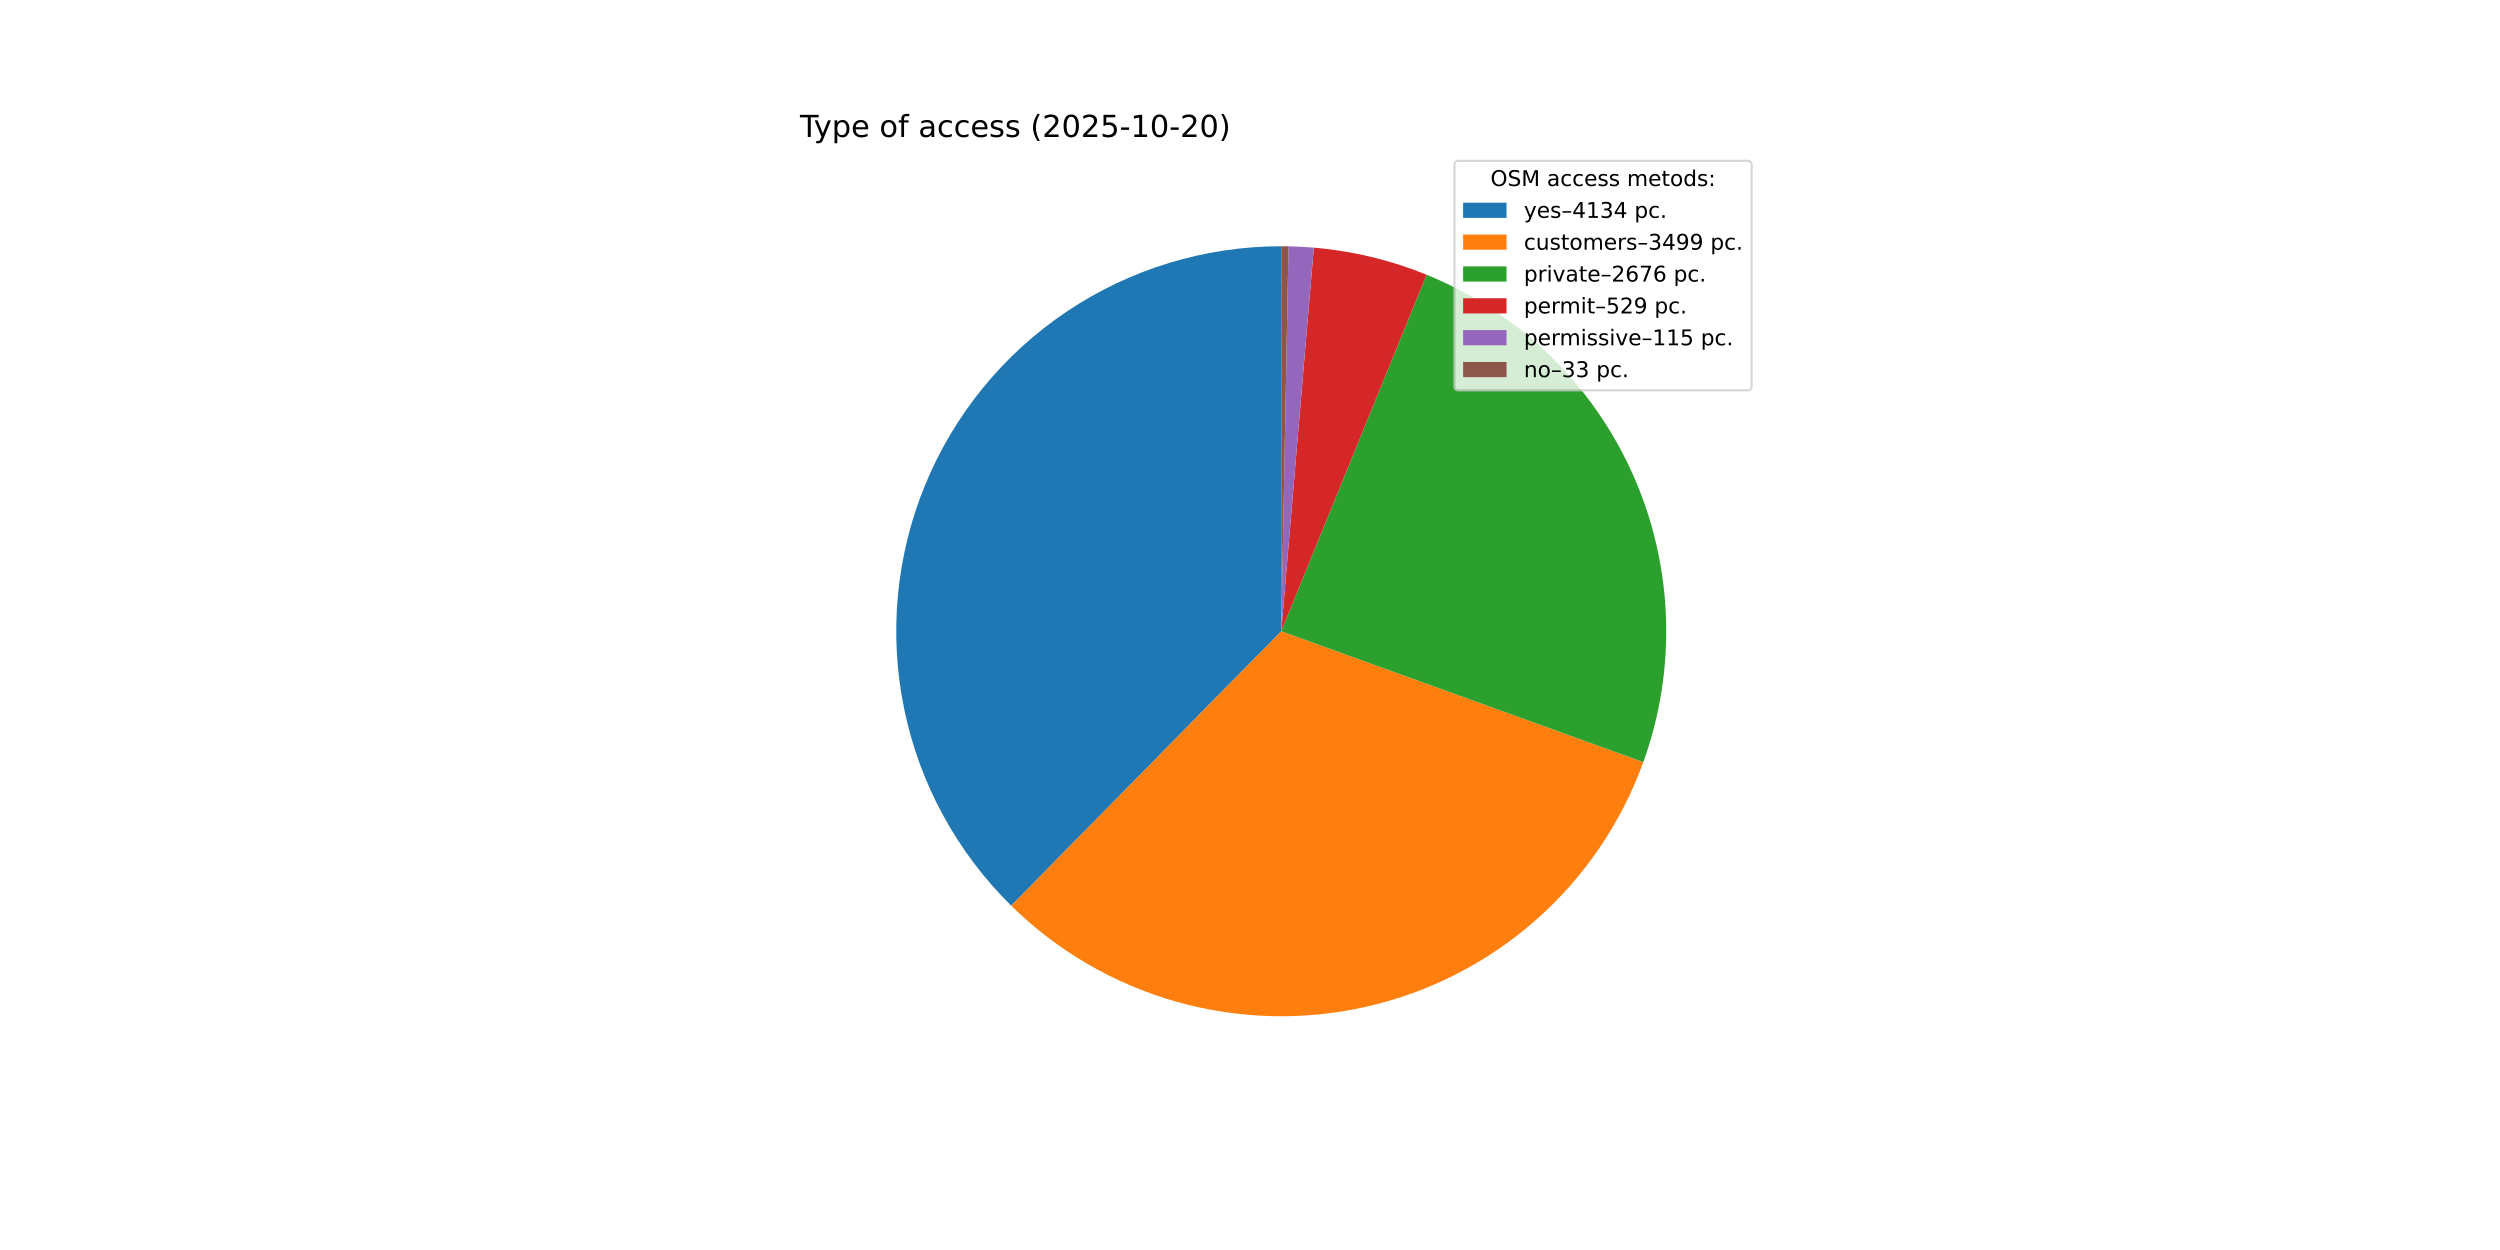
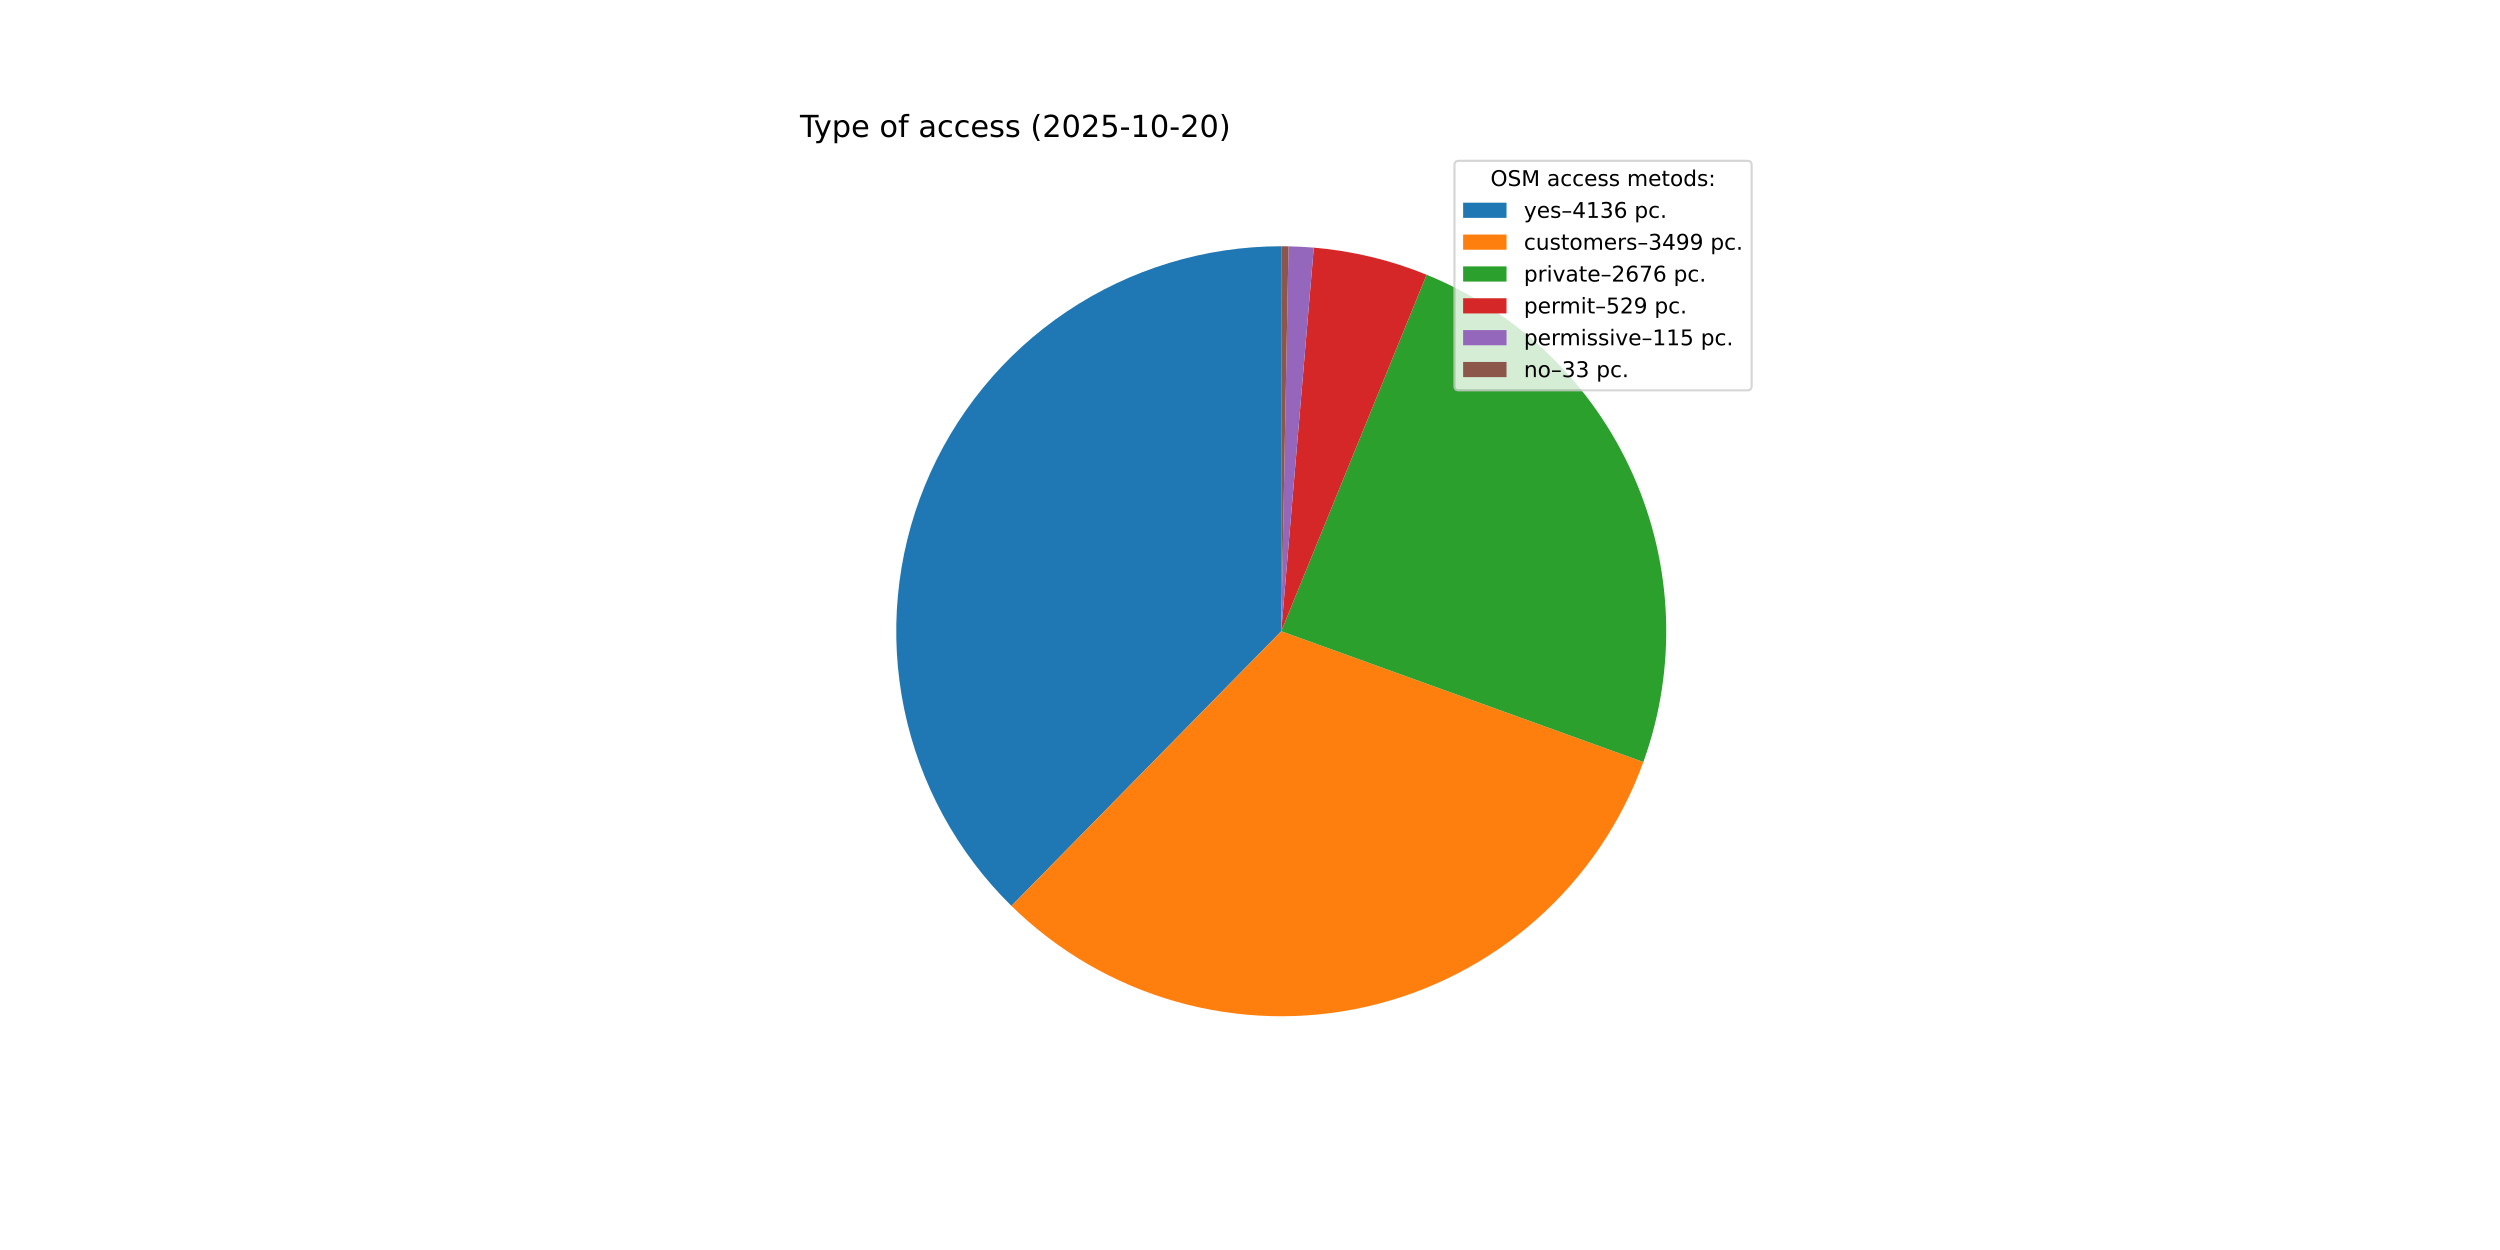
<svg xmlns="http://www.w3.org/2000/svg" xmlns:xlink="http://www.w3.org/1999/xlink" width="1152pt" height="576pt" viewBox="0 0 1152 576" version="1.1">
  <defs>
    <style type="text/css">*{stroke-linejoin: round; stroke-linecap: butt}</style>
  </defs>
  <g id="figure_1">
    <g id="patch_1">
      <path d="M 0 576  L 1152 576  L 1152 0  L 0 0  z " style="fill: #ffffff" />
    </g>
    <g id="axes_1">
      <g id="patch_2">
-         <path d="M 590.4 113.472  C 555.193 113.472 520.771 123.952 491.537 143.572  C 462.304 163.191 439.562 191.076 426.221 223.657  C 412.881 256.239 409.536 292.066 416.616 326.554  C 423.695 361.041 440.883 392.653 465.98 417.345  L 590.4 290.88  z " style="fill: #1f77b4" />
+         <path d="M 590.4 113.472  C 555.182 113.472 520.75 123.959 491.511 143.589  C 462.272 163.22 439.53 191.12 426.197 223.716  C 412.864 256.312 409.535 292.152 416.635 326.646  C 423.735 361.141 440.948 392.752 466.07 417.433  L 590.4 290.88  z " style="fill: #1f77b4" />
      </g>
      <g id="patch_3">
-         <path d="M 465.98 417.345  C 487.179 438.201 513.286 453.396 541.892 461.527  C 570.497 469.659 600.693 470.469 629.693 463.882  C 658.693 457.295 685.577 443.521 707.863 423.831  C 730.15 404.141 747.132 379.159 757.242 351.191  L 590.4 290.88  z " style="fill: #ff7f0e" />
+         <path d="M 466.07 417.433  C 487.28 438.271 513.393 453.445 541.998 461.558  C 570.603 469.67 600.794 470.462 629.785 463.861  C 658.776 457.26 685.648 443.476 707.922 423.779  C 730.196 404.083 747.164 379.099 757.263 351.133  L 590.4 290.88  z " style="fill: #ff7f0e" />
      </g>
      <g id="patch_4">
-         <path d="M 757.242 351.191  C 772.811 308.122 771.113 260.653 752.507 218.805  C 733.901 176.957 699.795 143.898 657.388 126.605  L 590.4 290.88  z " style="fill: #2ca02c" />
+         <path d="M 757.263 351.133  C 772.814 308.066 771.104 260.607 752.492 218.771  C 733.881 176.935 699.777 143.887 657.376 126.6  L 590.4 290.88  z " style="fill: #2ca02c" />
      </g>
      <g id="patch_5">
-         <path d="M 657.388 126.605  C 649.1 123.226 640.569 120.478 631.867 118.386  C 623.165 116.294 614.317 114.864 605.399 114.107  L 590.4 290.88  z " style="fill: #d62728" />
+         <path d="M 657.376 126.6  C 649.09 123.222 640.56 120.476 631.86 118.385  C 623.159 116.293 614.313 114.863 605.396 114.107  L 590.4 290.88  z " style="fill: #d62728" />
      </g>
      <g id="patch_6">
-         <path d="M 605.399 114.107  C 603.461 113.943 601.521 113.81 599.578 113.71  C 597.636 113.609 595.693 113.54 593.748 113.504  L 590.4 290.88  z " style="fill: #9467bd" />
+         <path d="M 605.396 114.107  C 603.459 113.943 601.519 113.81 599.577 113.71  C 597.635 113.609 595.692 113.54 593.748 113.504  L 590.4 290.88  z " style="fill: #9467bd" />
      </g>
      <g id="patch_7">
        <path d="M 593.748 113.504  C 593.19 113.493 592.632 113.485 592.074 113.48  C 591.516 113.475 590.958 113.472 590.4 113.472  L 590.4 290.88  z " style="fill: #8c564b" />
      </g>
      <g id="matplotlib.axis_1" />
      <g id="matplotlib.axis_2" />
      <g id="text_1">
        <g transform="translate(368.64 63.12) scale(0.14 -0.14)">
          <defs>
            <path id="DejaVuSans-54" d="M -19 4666  L 3928 4666  L 3928 4134  L 2272 4134  L 2272 0  L 1638 0  L 1638 4134  L -19 4134  L -19 4666  z " transform="scale(0.015625)" />
            <path id="DejaVuSans-79" d="M 2059 -325  Q 1816 -950 1584 -1140  Q 1353 -1331 966 -1331  L 506 -1331  L 506 -850  L 844 -850  Q 1081 -850 1212 -737  Q 1344 -625 1503 -206  L 1606 56  L 191 3500  L 800 3500  L 1894 763  L 2988 3500  L 3597 3500  L 2059 -325  z " transform="scale(0.015625)" />
            <path id="DejaVuSans-70" d="M 1159 525  L 1159 -1331  L 581 -1331  L 581 3500  L 1159 3500  L 1159 2969  Q 1341 3281 1617 3432  Q 1894 3584 2278 3584  Q 2916 3584 3314 3078  Q 3713 2572 3713 1747  Q 3713 922 3314 415  Q 2916 -91 2278 -91  Q 1894 -91 1617 61  Q 1341 213 1159 525  z M 3116 1747  Q 3116 2381 2855 2742  Q 2594 3103 2138 3103  Q 1681 3103 1420 2742  Q 1159 2381 1159 1747  Q 1159 1113 1420 752  Q 1681 391 2138 391  Q 2594 391 2855 752  Q 3116 1113 3116 1747  z " transform="scale(0.015625)" />
            <path id="DejaVuSans-65" d="M 3597 1894  L 3597 1613  L 953 1613  Q 991 1019 1311 708  Q 1631 397 2203 397  Q 2534 397 2845 478  Q 3156 559 3463 722  L 3463 178  Q 3153 47 2828 -22  Q 2503 -91 2169 -91  Q 1331 -91 842 396  Q 353 884 353 1716  Q 353 2575 817 3079  Q 1281 3584 2069 3584  Q 2775 3584 3186 3129  Q 3597 2675 3597 1894  z M 3022 2063  Q 3016 2534 2758 2815  Q 2500 3097 2075 3097  Q 1594 3097 1305 2825  Q 1016 2553 972 2059  L 3022 2063  z " transform="scale(0.015625)" />
            <path id="DejaVuSans-20" transform="scale(0.015625)" />
            <path id="DejaVuSans-6f" d="M 1959 3097  Q 1497 3097 1228 2736  Q 959 2375 959 1747  Q 959 1119 1226 758  Q 1494 397 1959 397  Q 2419 397 2687 759  Q 2956 1122 2956 1747  Q 2956 2369 2687 2733  Q 2419 3097 1959 3097  z M 1959 3584  Q 2709 3584 3137 3096  Q 3566 2609 3566 1747  Q 3566 888 3137 398  Q 2709 -91 1959 -91  Q 1206 -91 779 398  Q 353 888 353 1747  Q 353 2609 779 3096  Q 1206 3584 1959 3584  z " transform="scale(0.015625)" />
            <path id="DejaVuSans-66" d="M 2375 4863  L 2375 4384  L 1825 4384  Q 1516 4384 1395 4259  Q 1275 4134 1275 3809  L 1275 3500  L 2222 3500  L 2222 3053  L 1275 3053  L 1275 0  L 697 0  L 697 3053  L 147 3053  L 147 3500  L 697 3500  L 697 3744  Q 697 4328 969 4595  Q 1241 4863 1831 4863  L 2375 4863  z " transform="scale(0.015625)" />
            <path id="DejaVuSans-61" d="M 2194 1759  Q 1497 1759 1228 1600  Q 959 1441 959 1056  Q 959 750 1161 570  Q 1363 391 1709 391  Q 2188 391 2477 730  Q 2766 1069 2766 1631  L 2766 1759  L 2194 1759  z M 3341 1997  L 3341 0  L 2766 0  L 2766 531  Q 2569 213 2275 61  Q 1981 -91 1556 -91  Q 1019 -91 701 211  Q 384 513 384 1019  Q 384 1609 779 1909  Q 1175 2209 1959 2209  L 2766 2209  L 2766 2266  Q 2766 2663 2505 2880  Q 2244 3097 1772 3097  Q 1472 3097 1187 3025  Q 903 2953 641 2809  L 641 3341  Q 956 3463 1253 3523  Q 1550 3584 1831 3584  Q 2591 3584 2966 3190  Q 3341 2797 3341 1997  z " transform="scale(0.015625)" />
            <path id="DejaVuSans-63" d="M 3122 3366  L 3122 2828  Q 2878 2963 2633 3030  Q 2388 3097 2138 3097  Q 1578 3097 1268 2742  Q 959 2388 959 1747  Q 959 1106 1268 751  Q 1578 397 2138 397  Q 2388 397 2633 464  Q 2878 531 3122 666  L 3122 134  Q 2881 22 2623 -34  Q 2366 -91 2075 -91  Q 1284 -91 818 406  Q 353 903 353 1747  Q 353 2603 823 3093  Q 1294 3584 2113 3584  Q 2378 3584 2631 3529  Q 2884 3475 3122 3366  z " transform="scale(0.015625)" />
            <path id="DejaVuSans-73" d="M 2834 3397  L 2834 2853  Q 2591 2978 2328 3040  Q 2066 3103 1784 3103  Q 1356 3103 1142 2972  Q 928 2841 928 2578  Q 928 2378 1081 2264  Q 1234 2150 1697 2047  L 1894 2003  Q 2506 1872 2764 1633  Q 3022 1394 3022 966  Q 3022 478 2636 193  Q 2250 -91 1575 -91  Q 1294 -91 989 -36  Q 684 19 347 128  L 347 722  Q 666 556 975 473  Q 1284 391 1588 391  Q 1994 391 2212 530  Q 2431 669 2431 922  Q 2431 1156 2273 1281  Q 2116 1406 1581 1522  L 1381 1569  Q 847 1681 609 1914  Q 372 2147 372 2553  Q 372 3047 722 3315  Q 1072 3584 1716 3584  Q 2034 3584 2315 3537  Q 2597 3491 2834 3397  z " transform="scale(0.015625)" />
            <path id="DejaVuSans-28" d="M 1984 4856  Q 1566 4138 1362 3434  Q 1159 2731 1159 2009  Q 1159 1288 1364 580  Q 1569 -128 1984 -844  L 1484 -844  Q 1016 -109 783 600  Q 550 1309 550 2009  Q 550 2706 781 3412  Q 1013 4119 1484 4856  L 1984 4856  z " transform="scale(0.015625)" />
            <path id="DejaVuSans-32" d="M 1228 531  L 3431 531  L 3431 0  L 469 0  L 469 531  Q 828 903 1448 1529  Q 2069 2156 2228 2338  Q 2531 2678 2651 2914  Q 2772 3150 2772 3378  Q 2772 3750 2511 3984  Q 2250 4219 1831 4219  Q 1534 4219 1204 4116  Q 875 4013 500 3803  L 500 4441  Q 881 4594 1212 4672  Q 1544 4750 1819 4750  Q 2544 4750 2975 4387  Q 3406 4025 3406 3419  Q 3406 3131 3298 2873  Q 3191 2616 2906 2266  Q 2828 2175 2409 1742  Q 1991 1309 1228 531  z " transform="scale(0.015625)" />
            <path id="DejaVuSans-30" d="M 2034 4250  Q 1547 4250 1301 3770  Q 1056 3291 1056 2328  Q 1056 1369 1301 889  Q 1547 409 2034 409  Q 2525 409 2770 889  Q 3016 1369 3016 2328  Q 3016 3291 2770 3770  Q 2525 4250 2034 4250  z M 2034 4750  Q 2819 4750 3233 4129  Q 3647 3509 3647 2328  Q 3647 1150 3233 529  Q 2819 -91 2034 -91  Q 1250 -91 836 529  Q 422 1150 422 2328  Q 422 3509 836 4129  Q 1250 4750 2034 4750  z " transform="scale(0.015625)" />
            <path id="DejaVuSans-35" d="M 691 4666  L 3169 4666  L 3169 4134  L 1269 4134  L 1269 2991  Q 1406 3038 1543 3061  Q 1681 3084 1819 3084  Q 2600 3084 3056 2656  Q 3513 2228 3513 1497  Q 3513 744 3044 326  Q 2575 -91 1722 -91  Q 1428 -91 1123 -41  Q 819 9 494 109  L 494 744  Q 775 591 1075 516  Q 1375 441 1709 441  Q 2250 441 2565 725  Q 2881 1009 2881 1497  Q 2881 1984 2565 2268  Q 2250 2553 1709 2553  Q 1456 2553 1204 2497  Q 953 2441 691 2322  L 691 4666  z " transform="scale(0.015625)" />
            <path id="DejaVuSans-2d" d="M 313 2009  L 1997 2009  L 1997 1497  L 313 1497  L 313 2009  z " transform="scale(0.015625)" />
            <path id="DejaVuSans-31" d="M 794 531  L 1825 531  L 1825 4091  L 703 3866  L 703 4441  L 1819 4666  L 2450 4666  L 2450 531  L 3481 531  L 3481 0  L 794 0  L 794 531  z " transform="scale(0.015625)" />
            <path id="DejaVuSans-29" d="M 513 4856  L 1013 4856  Q 1481 4119 1714 3412  Q 1947 2706 1947 2009  Q 1947 1309 1714 600  Q 1481 -109 1013 -844  L 513 -844  Q 928 -128 1133 580  Q 1338 1288 1338 2009  Q 1338 2731 1133 3434  Q 928 4138 513 4856  z " transform="scale(0.015625)" />
          </defs>
          <use xlink:href="#DejaVuSans-54" />
          <use xlink:href="#DejaVuSans-79" x="45.459" />
          <use xlink:href="#DejaVuSans-70" x="104.639" />
          <use xlink:href="#DejaVuSans-65" x="168.115" />
          <use xlink:href="#DejaVuSans-20" x="229.639" />
          <use xlink:href="#DejaVuSans-6f" x="261.426" />
          <use xlink:href="#DejaVuSans-66" x="322.607" />
          <use xlink:href="#DejaVuSans-20" x="357.812" />
          <use xlink:href="#DejaVuSans-61" x="389.6" />
          <use xlink:href="#DejaVuSans-63" x="450.879" />
          <use xlink:href="#DejaVuSans-63" x="505.859" />
          <use xlink:href="#DejaVuSans-65" x="560.84" />
          <use xlink:href="#DejaVuSans-73" x="622.363" />
          <use xlink:href="#DejaVuSans-73" x="674.463" />
          <use xlink:href="#DejaVuSans-20" x="726.562" />
          <use xlink:href="#DejaVuSans-28" x="758.35" />
          <use xlink:href="#DejaVuSans-32" x="797.363" />
          <use xlink:href="#DejaVuSans-30" x="860.986" />
          <use xlink:href="#DejaVuSans-32" x="924.609" />
          <use xlink:href="#DejaVuSans-35" x="988.232" />
          <use xlink:href="#DejaVuSans-2d" x="1051.855" />
          <use xlink:href="#DejaVuSans-31" x="1087.939" />
          <use xlink:href="#DejaVuSans-30" x="1151.562" />
          <use xlink:href="#DejaVuSans-2d" x="1215.186" />
          <use xlink:href="#DejaVuSans-32" x="1251.27" />
          <use xlink:href="#DejaVuSans-30" x="1314.893" />
          <use xlink:href="#DejaVuSans-29" x="1378.516" />
        </g>
      </g>
      <g id="legend_1">
        <g id="patch_8">
          <path d="M 672.208 179.867  L 805.16 179.867  Q 807.16 179.867 807.16 177.867  L 807.16 76.12  Q 807.16 74.12 805.16 74.12  L 672.208 74.12  Q 670.208 74.12 670.208 76.12  L 670.208 177.867  Q 670.208 179.867 672.208 179.867  z " style="fill: #ffffff; opacity: 0.8; stroke: #cccccc; stroke-linejoin: miter" />
        </g>
        <g id="text_2">
          <g transform="translate(686.8038 85.71844) scale(0.1 -0.1)">
            <defs>
              <path id="DejaVuSans-4f" d="M 2522 4238  Q 1834 4238 1429 3725  Q 1025 3213 1025 2328  Q 1025 1447 1429 934  Q 1834 422 2522 422  Q 3209 422 3611 934  Q 4013 1447 4013 2328  Q 4013 3213 3611 3725  Q 3209 4238 2522 4238  z M 2522 4750  Q 3503 4750 4090 4092  Q 4678 3434 4678 2328  Q 4678 1225 4090 567  Q 3503 -91 2522 -91  Q 1538 -91 948 565  Q 359 1222 359 2328  Q 359 3434 948 4092  Q 1538 4750 2522 4750  z " transform="scale(0.015625)" />
              <path id="DejaVuSans-53" d="M 3425 4513  L 3425 3897  Q 3066 4069 2747 4153  Q 2428 4238 2131 4238  Q 1616 4238 1336 4038  Q 1056 3838 1056 3469  Q 1056 3159 1242 3001  Q 1428 2844 1947 2747  L 2328 2669  Q 3034 2534 3370 2195  Q 3706 1856 3706 1288  Q 3706 609 3251 259  Q 2797 -91 1919 -91  Q 1588 -91 1214 -16  Q 841 59 441 206  L 441 856  Q 825 641 1194 531  Q 1563 422 1919 422  Q 2459 422 2753 634  Q 3047 847 3047 1241  Q 3047 1584 2836 1778  Q 2625 1972 2144 2069  L 1759 2144  Q 1053 2284 737 2584  Q 422 2884 422 3419  Q 422 4038 858 4394  Q 1294 4750 2059 4750  Q 2388 4750 2728 4690  Q 3069 4631 3425 4513  z " transform="scale(0.015625)" />
              <path id="DejaVuSans-4d" d="M 628 4666  L 1569 4666  L 2759 1491  L 3956 4666  L 4897 4666  L 4897 0  L 4281 0  L 4281 4097  L 3078 897  L 2444 897  L 1241 4097  L 1241 0  L 628 0  L 628 4666  z " transform="scale(0.015625)" />
              <path id="DejaVuSans-6d" d="M 3328 2828  Q 3544 3216 3844 3400  Q 4144 3584 4550 3584  Q 5097 3584 5394 3201  Q 5691 2819 5691 2113  L 5691 0  L 5113 0  L 5113 2094  Q 5113 2597 4934 2840  Q 4756 3084 4391 3084  Q 3944 3084 3684 2787  Q 3425 2491 3425 1978  L 3425 0  L 2847 0  L 2847 2094  Q 2847 2600 2669 2842  Q 2491 3084 2119 3084  Q 1678 3084 1418 2786  Q 1159 2488 1159 1978  L 1159 0  L 581 0  L 581 3500  L 1159 3500  L 1159 2956  Q 1356 3278 1631 3431  Q 1906 3584 2284 3584  Q 2666 3584 2933 3390  Q 3200 3197 3328 2828  z " transform="scale(0.015625)" />
              <path id="DejaVuSans-74" d="M 1172 4494  L 1172 3500  L 2356 3500  L 2356 3053  L 1172 3053  L 1172 1153  Q 1172 725 1289 603  Q 1406 481 1766 481  L 2356 481  L 2356 0  L 1766 0  Q 1100 0 847 248  Q 594 497 594 1153  L 594 3053  L 172 3053  L 172 3500  L 594 3500  L 594 4494  L 1172 4494  z " transform="scale(0.015625)" />
              <path id="DejaVuSans-64" d="M 2906 2969  L 2906 4863  L 3481 4863  L 3481 0  L 2906 0  L 2906 525  Q 2725 213 2448 61  Q 2172 -91 1784 -91  Q 1150 -91 751 415  Q 353 922 353 1747  Q 353 2572 751 3078  Q 1150 3584 1784 3584  Q 2172 3584 2448 3432  Q 2725 3281 2906 2969  z M 947 1747  Q 947 1113 1208 752  Q 1469 391 1925 391  Q 2381 391 2643 752  Q 2906 1113 2906 1747  Q 2906 2381 2643 2742  Q 2381 3103 1925 3103  Q 1469 3103 1208 2742  Q 947 2381 947 1747  z " transform="scale(0.015625)" />
              <path id="DejaVuSans-3a" d="M 750 794  L 1409 794  L 1409 0  L 750 0  L 750 794  z M 750 3309  L 1409 3309  L 1409 2516  L 750 2516  L 750 3309  z " transform="scale(0.015625)" />
            </defs>
            <use xlink:href="#DejaVuSans-4f" />
            <use xlink:href="#DejaVuSans-53" x="78.711" />
            <use xlink:href="#DejaVuSans-4d" x="142.188" />
            <use xlink:href="#DejaVuSans-20" x="228.467" />
            <use xlink:href="#DejaVuSans-61" x="260.254" />
            <use xlink:href="#DejaVuSans-63" x="321.533" />
            <use xlink:href="#DejaVuSans-63" x="376.514" />
            <use xlink:href="#DejaVuSans-65" x="431.494" />
            <use xlink:href="#DejaVuSans-73" x="493.018" />
            <use xlink:href="#DejaVuSans-73" x="545.117" />
            <use xlink:href="#DejaVuSans-20" x="597.217" />
            <use xlink:href="#DejaVuSans-6d" x="629.004" />
            <use xlink:href="#DejaVuSans-65" x="726.416" />
            <use xlink:href="#DejaVuSans-74" x="787.939" />
            <use xlink:href="#DejaVuSans-6f" x="827.148" />
            <use xlink:href="#DejaVuSans-64" x="888.33" />
            <use xlink:href="#DejaVuSans-73" x="951.807" />
            <use xlink:href="#DejaVuSans-3a" x="1003.906" />
          </g>
        </g>
        <g id="patch_9">
          <path d="M 674.208 100.397  L 694.208 100.397  L 694.208 93.397  L 674.208 93.397  z " style="fill: #1f77b4" />
        </g>
        <g id="text_3">
          <g transform="translate(702.2084 100.3966) scale(0.1 -0.1)">
            <defs>
              <path id="DejaVuSans-2013" d="M 313 1978  L 2888 1978  L 2888 1528  L 313 1528  L 313 1978  z " transform="scale(0.015625)" />
              <path id="DejaVuSans-34" d="M 2419 4116  L 825 1625  L 2419 1625  L 2419 4116  z M 2253 4666  L 3047 4666  L 3047 1625  L 3713 1625  L 3713 1100  L 3047 1100  L 3047 0  L 2419 0  L 2419 1100  L 313 1100  L 313 1709  L 2253 4666  z " transform="scale(0.015625)" />
              <path id="DejaVuSans-33" d="M 2597 2516  Q 3050 2419 3304 2112  Q 3559 1806 3559 1356  Q 3559 666 3084 287  Q 2609 -91 1734 -91  Q 1441 -91 1130 -33  Q 819 25 488 141  L 488 750  Q 750 597 1062 519  Q 1375 441 1716 441  Q 2309 441 2620 675  Q 2931 909 2931 1356  Q 2931 1769 2642 2001  Q 2353 2234 1838 2234  L 1294 2234  L 1294 2753  L 1863 2753  Q 2328 2753 2575 2939  Q 2822 3125 2822 3475  Q 2822 3834 2567 4026  Q 2313 4219 1838 4219  Q 1578 4219 1281 4162  Q 984 4106 628 3988  L 628 4550  Q 988 4650 1302 4700  Q 1616 4750 1894 4750  Q 2613 4750 3031 4423  Q 3450 4097 3450 3541  Q 3450 3153 3228 2886  Q 3006 2619 2597 2516  z " transform="scale(0.015625)" />
+               <path id="DejaVuSans-36" d="M 2113 2584  Q 1688 2584 1439 2293  Q 1191 2003 1191 1497  Q 1191 994 1439 701  Q 1688 409 2113 409  Q 2538 409 2786 701  Q 3034 994 3034 1497  Q 3034 2003 2786 2293  Q 2538 2584 2113 2584  z M 3366 4563  L 3366 3988  Q 3128 4100 2886 4159  Q 2644 4219 2406 4219  Q 1781 4219 1451 3797  Q 1122 3375 1075 2522  Q 1259 2794 1537 2939  Q 1816 3084 2150 3084  Q 2853 3084 3261 2657  Q 3669 2231 3669 1497  Q 3669 778 3244 343  Q 2819 -91 2113 -91  Q 1303 -91 875 529  Q 447 1150 447 2328  Q 447 3434 972 4092  Q 1497 4750 2381 4750  Q 2619 4750 2861 4703  Q 3103 4656 3366 4563  z " transform="scale(0.015625)" />
              <path id="DejaVuSans-2e" d="M 684 794  L 1344 794  L 1344 0  L 684 0  L 684 794  z " transform="scale(0.015625)" />
            </defs>
            <use xlink:href="#DejaVuSans-79" />
            <use xlink:href="#DejaVuSans-65" x="59.18" />
            <use xlink:href="#DejaVuSans-73" x="120.703" />
            <use xlink:href="#DejaVuSans-2013" x="172.803" />
            <use xlink:href="#DejaVuSans-34" x="222.803" />
            <use xlink:href="#DejaVuSans-31" x="286.426" />
            <use xlink:href="#DejaVuSans-33" x="350.049" />
-             <use xlink:href="#DejaVuSans-34" x="413.672" />
+             <use xlink:href="#DejaVuSans-36" x="413.672" />
            <use xlink:href="#DejaVuSans-20" x="477.295" />
            <use xlink:href="#DejaVuSans-70" x="509.082" />
            <use xlink:href="#DejaVuSans-63" x="572.559" />
            <use xlink:href="#DejaVuSans-2e" x="627.539" />
          </g>
        </g>
        <g id="patch_10">
          <path d="M 674.208 115.075  L 694.208 115.075  L 694.208 108.075  L 674.208 108.075  z " style="fill: #ff7f0e" />
        </g>
        <g id="text_4">
          <g transform="translate(702.2084 115.0747) scale(0.1 -0.1)">
            <defs>
              <path id="DejaVuSans-75" d="M 544 1381  L 544 3500  L 1119 3500  L 1119 1403  Q 1119 906 1312 657  Q 1506 409 1894 409  Q 2359 409 2629 706  Q 2900 1003 2900 1516  L 2900 3500  L 3475 3500  L 3475 0  L 2900 0  L 2900 538  Q 2691 219 2414 64  Q 2138 -91 1772 -91  Q 1169 -91 856 284  Q 544 659 544 1381  z M 1991 3584  L 1991 3584  z " transform="scale(0.015625)" />
              <path id="DejaVuSans-72" d="M 2631 2963  Q 2534 3019 2420 3045  Q 2306 3072 2169 3072  Q 1681 3072 1420 2755  Q 1159 2438 1159 1844  L 1159 0  L 581 0  L 581 3500  L 1159 3500  L 1159 2956  Q 1341 3275 1631 3429  Q 1922 3584 2338 3584  Q 2397 3584 2469 3576  Q 2541 3569 2628 3553  L 2631 2963  z " transform="scale(0.015625)" />
              <path id="DejaVuSans-39" d="M 703 97  L 703 672  Q 941 559 1184 500  Q 1428 441 1663 441  Q 2288 441 2617 861  Q 2947 1281 2994 2138  Q 2813 1869 2534 1725  Q 2256 1581 1919 1581  Q 1219 1581 811 2004  Q 403 2428 403 3163  Q 403 3881 828 4315  Q 1253 4750 1959 4750  Q 2769 4750 3195 4129  Q 3622 3509 3622 2328  Q 3622 1225 3098 567  Q 2575 -91 1691 -91  Q 1453 -91 1209 -44  Q 966 3 703 97  z M 1959 2075  Q 2384 2075 2632 2365  Q 2881 2656 2881 3163  Q 2881 3666 2632 3958  Q 2384 4250 1959 4250  Q 1534 4250 1286 3958  Q 1038 3666 1038 3163  Q 1038 2656 1286 2365  Q 1534 2075 1959 2075  z " transform="scale(0.015625)" />
            </defs>
            <use xlink:href="#DejaVuSans-63" />
            <use xlink:href="#DejaVuSans-75" x="54.98" />
            <use xlink:href="#DejaVuSans-73" x="118.359" />
            <use xlink:href="#DejaVuSans-74" x="170.459" />
            <use xlink:href="#DejaVuSans-6f" x="209.668" />
            <use xlink:href="#DejaVuSans-6d" x="270.85" />
            <use xlink:href="#DejaVuSans-65" x="368.262" />
            <use xlink:href="#DejaVuSans-72" x="429.785" />
            <use xlink:href="#DejaVuSans-73" x="470.898" />
            <use xlink:href="#DejaVuSans-2013" x="522.998" />
            <use xlink:href="#DejaVuSans-33" x="572.998" />
            <use xlink:href="#DejaVuSans-34" x="636.621" />
            <use xlink:href="#DejaVuSans-39" x="700.244" />
            <use xlink:href="#DejaVuSans-39" x="763.867" />
            <use xlink:href="#DejaVuSans-20" x="827.49" />
            <use xlink:href="#DejaVuSans-70" x="859.277" />
            <use xlink:href="#DejaVuSans-63" x="922.754" />
            <use xlink:href="#DejaVuSans-2e" x="977.734" />
          </g>
        </g>
        <g id="patch_11">
          <path d="M 674.208 129.753  L 694.208 129.753  L 694.208 122.753  L 674.208 122.753  z " style="fill: #2ca02c" />
        </g>
        <g id="text_5">
          <g transform="translate(702.2084 129.7528) scale(0.1 -0.1)">
            <defs>
              <path id="DejaVuSans-69" d="M 603 3500  L 1178 3500  L 1178 0  L 603 0  L 603 3500  z M 603 4863  L 1178 4863  L 1178 4134  L 603 4134  L 603 4863  z " transform="scale(0.015625)" />
              <path id="DejaVuSans-76" d="M 191 3500  L 800 3500  L 1894 563  L 2988 3500  L 3597 3500  L 2284 0  L 1503 0  L 191 3500  z " transform="scale(0.015625)" />
-               <path id="DejaVuSans-36" d="M 2113 2584  Q 1688 2584 1439 2293  Q 1191 2003 1191 1497  Q 1191 994 1439 701  Q 1688 409 2113 409  Q 2538 409 2786 701  Q 3034 994 3034 1497  Q 3034 2003 2786 2293  Q 2538 2584 2113 2584  z M 3366 4563  L 3366 3988  Q 3128 4100 2886 4159  Q 2644 4219 2406 4219  Q 1781 4219 1451 3797  Q 1122 3375 1075 2522  Q 1259 2794 1537 2939  Q 1816 3084 2150 3084  Q 2853 3084 3261 2657  Q 3669 2231 3669 1497  Q 3669 778 3244 343  Q 2819 -91 2113 -91  Q 1303 -91 875 529  Q 447 1150 447 2328  Q 447 3434 972 4092  Q 1497 4750 2381 4750  Q 2619 4750 2861 4703  Q 3103 4656 3366 4563  z " transform="scale(0.015625)" />
              <path id="DejaVuSans-37" d="M 525 4666  L 3525 4666  L 3525 4397  L 1831 0  L 1172 0  L 2766 4134  L 525 4134  L 525 4666  z " transform="scale(0.015625)" />
            </defs>
            <use xlink:href="#DejaVuSans-70" />
            <use xlink:href="#DejaVuSans-72" x="63.477" />
            <use xlink:href="#DejaVuSans-69" x="104.59" />
            <use xlink:href="#DejaVuSans-76" x="132.373" />
            <use xlink:href="#DejaVuSans-61" x="191.553" />
            <use xlink:href="#DejaVuSans-74" x="252.832" />
            <use xlink:href="#DejaVuSans-65" x="292.041" />
            <use xlink:href="#DejaVuSans-2013" x="353.564" />
            <use xlink:href="#DejaVuSans-32" x="403.564" />
            <use xlink:href="#DejaVuSans-36" x="467.188" />
            <use xlink:href="#DejaVuSans-37" x="530.811" />
            <use xlink:href="#DejaVuSans-36" x="594.434" />
            <use xlink:href="#DejaVuSans-20" x="658.057" />
            <use xlink:href="#DejaVuSans-70" x="689.844" />
            <use xlink:href="#DejaVuSans-63" x="753.32" />
            <use xlink:href="#DejaVuSans-2e" x="808.301" />
          </g>
        </g>
        <g id="patch_12">
          <path d="M 674.208 144.431  L 694.208 144.431  L 694.208 137.431  L 674.208 137.431  z " style="fill: #d62728" />
        </g>
        <g id="text_6">
          <g transform="translate(702.2084 144.4309) scale(0.1 -0.1)">
            <use xlink:href="#DejaVuSans-70" />
            <use xlink:href="#DejaVuSans-65" x="63.477" />
            <use xlink:href="#DejaVuSans-72" x="125" />
            <use xlink:href="#DejaVuSans-6d" x="164.363" />
            <use xlink:href="#DejaVuSans-69" x="261.775" />
            <use xlink:href="#DejaVuSans-74" x="289.559" />
            <use xlink:href="#DejaVuSans-2013" x="328.768" />
            <use xlink:href="#DejaVuSans-35" x="378.768" />
            <use xlink:href="#DejaVuSans-32" x="442.391" />
            <use xlink:href="#DejaVuSans-39" x="506.014" />
            <use xlink:href="#DejaVuSans-20" x="569.637" />
            <use xlink:href="#DejaVuSans-70" x="601.424" />
            <use xlink:href="#DejaVuSans-63" x="664.9" />
            <use xlink:href="#DejaVuSans-2e" x="719.881" />
          </g>
        </g>
        <g id="patch_13">
          <path d="M 674.208 159.109  L 694.208 159.109  L 694.208 152.109  L 674.208 152.109  z " style="fill: #9467bd" />
        </g>
        <g id="text_7">
          <g transform="translate(702.2084 159.1091) scale(0.1 -0.1)">
            <use xlink:href="#DejaVuSans-70" />
            <use xlink:href="#DejaVuSans-65" x="63.477" />
            <use xlink:href="#DejaVuSans-72" x="125" />
            <use xlink:href="#DejaVuSans-6d" x="164.363" />
            <use xlink:href="#DejaVuSans-69" x="261.775" />
            <use xlink:href="#DejaVuSans-73" x="289.559" />
            <use xlink:href="#DejaVuSans-73" x="341.658" />
            <use xlink:href="#DejaVuSans-69" x="393.758" />
            <use xlink:href="#DejaVuSans-76" x="421.541" />
            <use xlink:href="#DejaVuSans-65" x="480.721" />
            <use xlink:href="#DejaVuSans-2013" x="542.244" />
            <use xlink:href="#DejaVuSans-31" x="592.244" />
            <use xlink:href="#DejaVuSans-31" x="655.867" />
            <use xlink:href="#DejaVuSans-35" x="719.49" />
            <use xlink:href="#DejaVuSans-20" x="783.113" />
            <use xlink:href="#DejaVuSans-70" x="814.9" />
            <use xlink:href="#DejaVuSans-63" x="878.377" />
            <use xlink:href="#DejaVuSans-2e" x="933.357" />
          </g>
        </g>
        <g id="patch_14">
          <path d="M 674.208 173.787  L 694.208 173.787  L 694.208 166.787  L 674.208 166.787  z " style="fill: #8c564b" />
        </g>
        <g id="text_8">
          <g transform="translate(702.2084 173.7872) scale(0.1 -0.1)">
            <defs>
              <path id="DejaVuSans-6e" d="M 3513 2113  L 3513 0  L 2938 0  L 2938 2094  Q 2938 2591 2744 2837  Q 2550 3084 2163 3084  Q 1697 3084 1428 2787  Q 1159 2491 1159 1978  L 1159 0  L 581 0  L 581 3500  L 1159 3500  L 1159 2956  Q 1366 3272 1645 3428  Q 1925 3584 2291 3584  Q 2894 3584 3203 3211  Q 3513 2838 3513 2113  z " transform="scale(0.015625)" />
            </defs>
            <use xlink:href="#DejaVuSans-6e" />
            <use xlink:href="#DejaVuSans-6f" x="63.379" />
            <use xlink:href="#DejaVuSans-2013" x="124.561" />
            <use xlink:href="#DejaVuSans-33" x="174.561" />
            <use xlink:href="#DejaVuSans-33" x="238.184" />
            <use xlink:href="#DejaVuSans-20" x="301.807" />
            <use xlink:href="#DejaVuSans-70" x="333.594" />
            <use xlink:href="#DejaVuSans-63" x="397.07" />
            <use xlink:href="#DejaVuSans-2e" x="452.051" />
          </g>
        </g>
      </g>
    </g>
  </g>
</svg>
